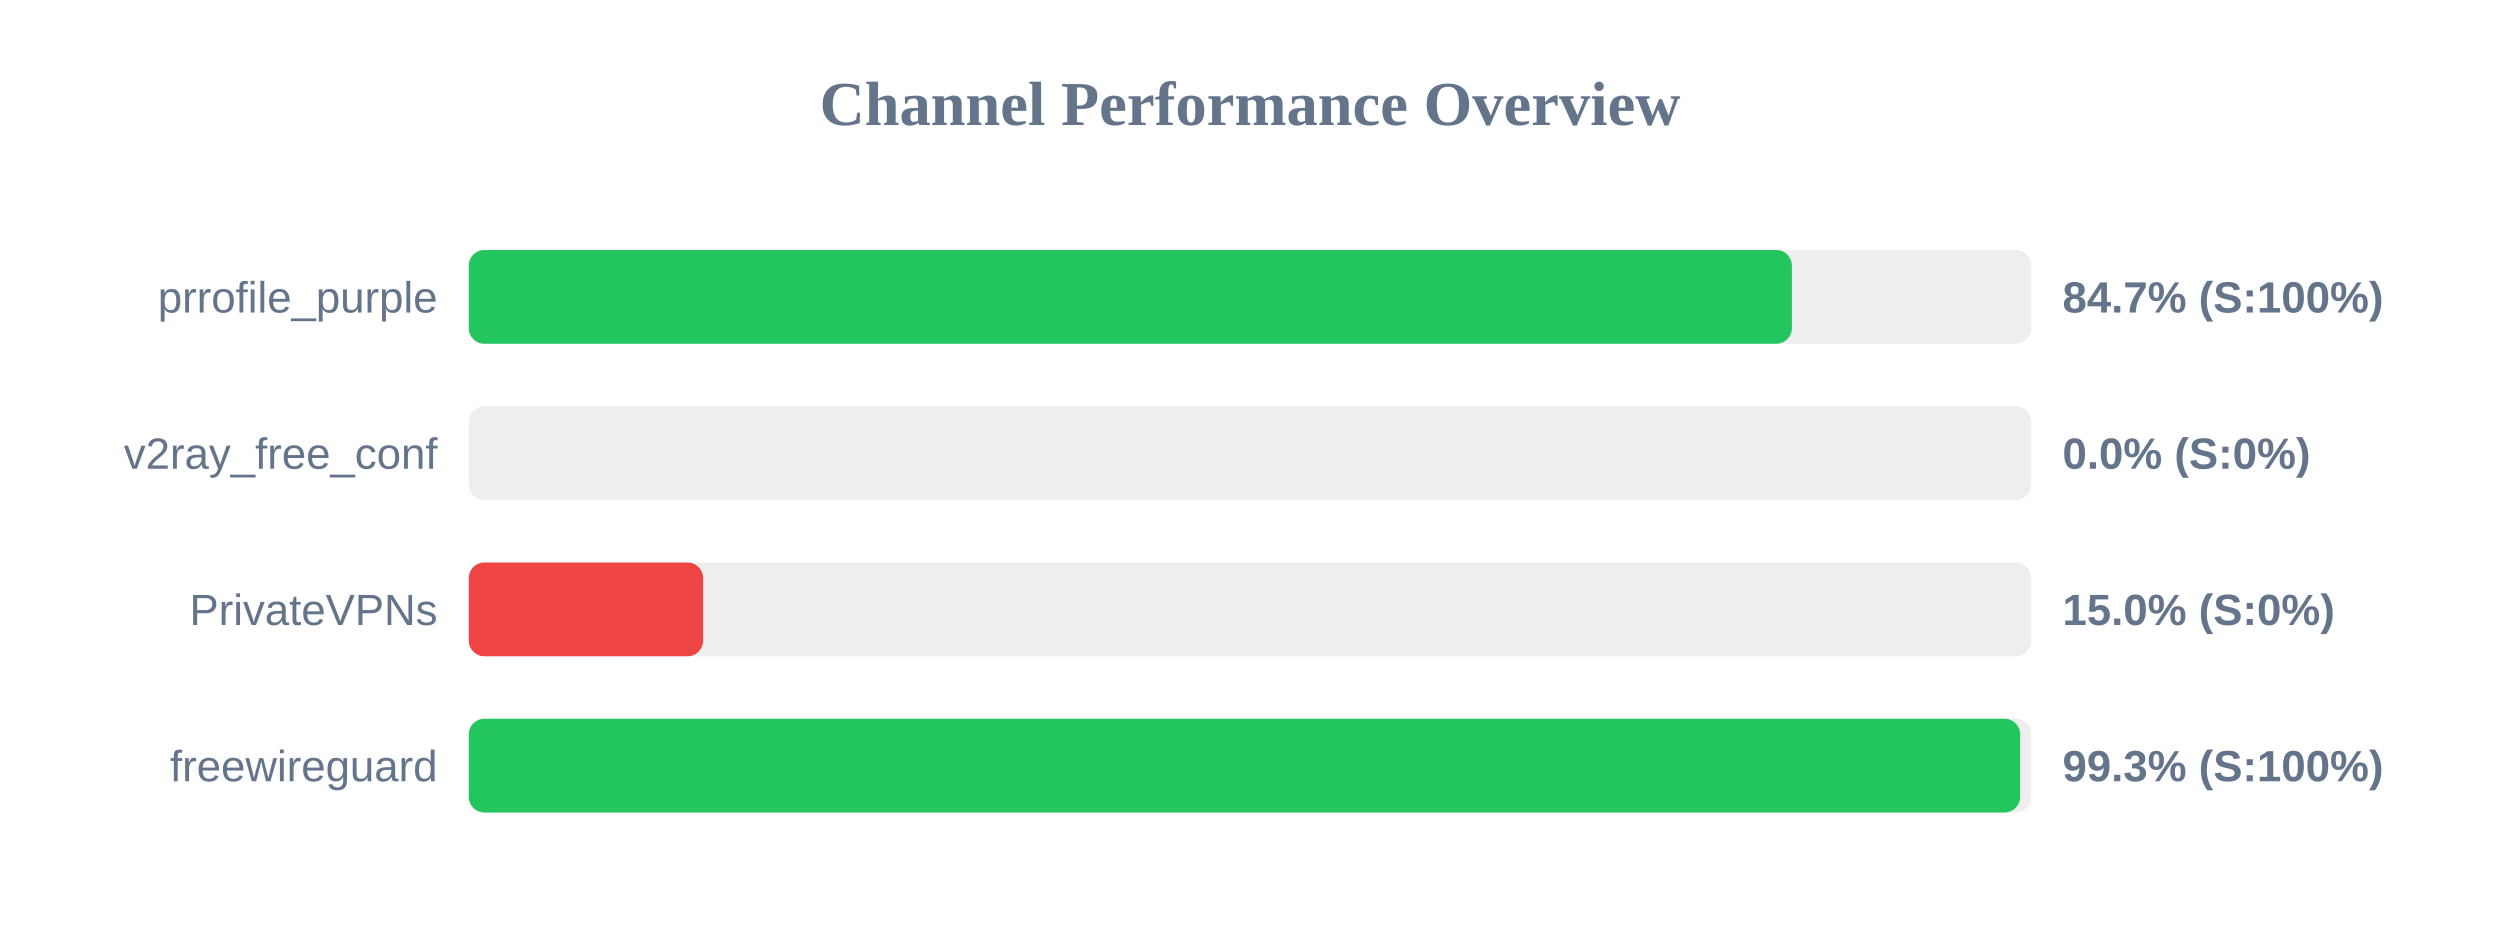
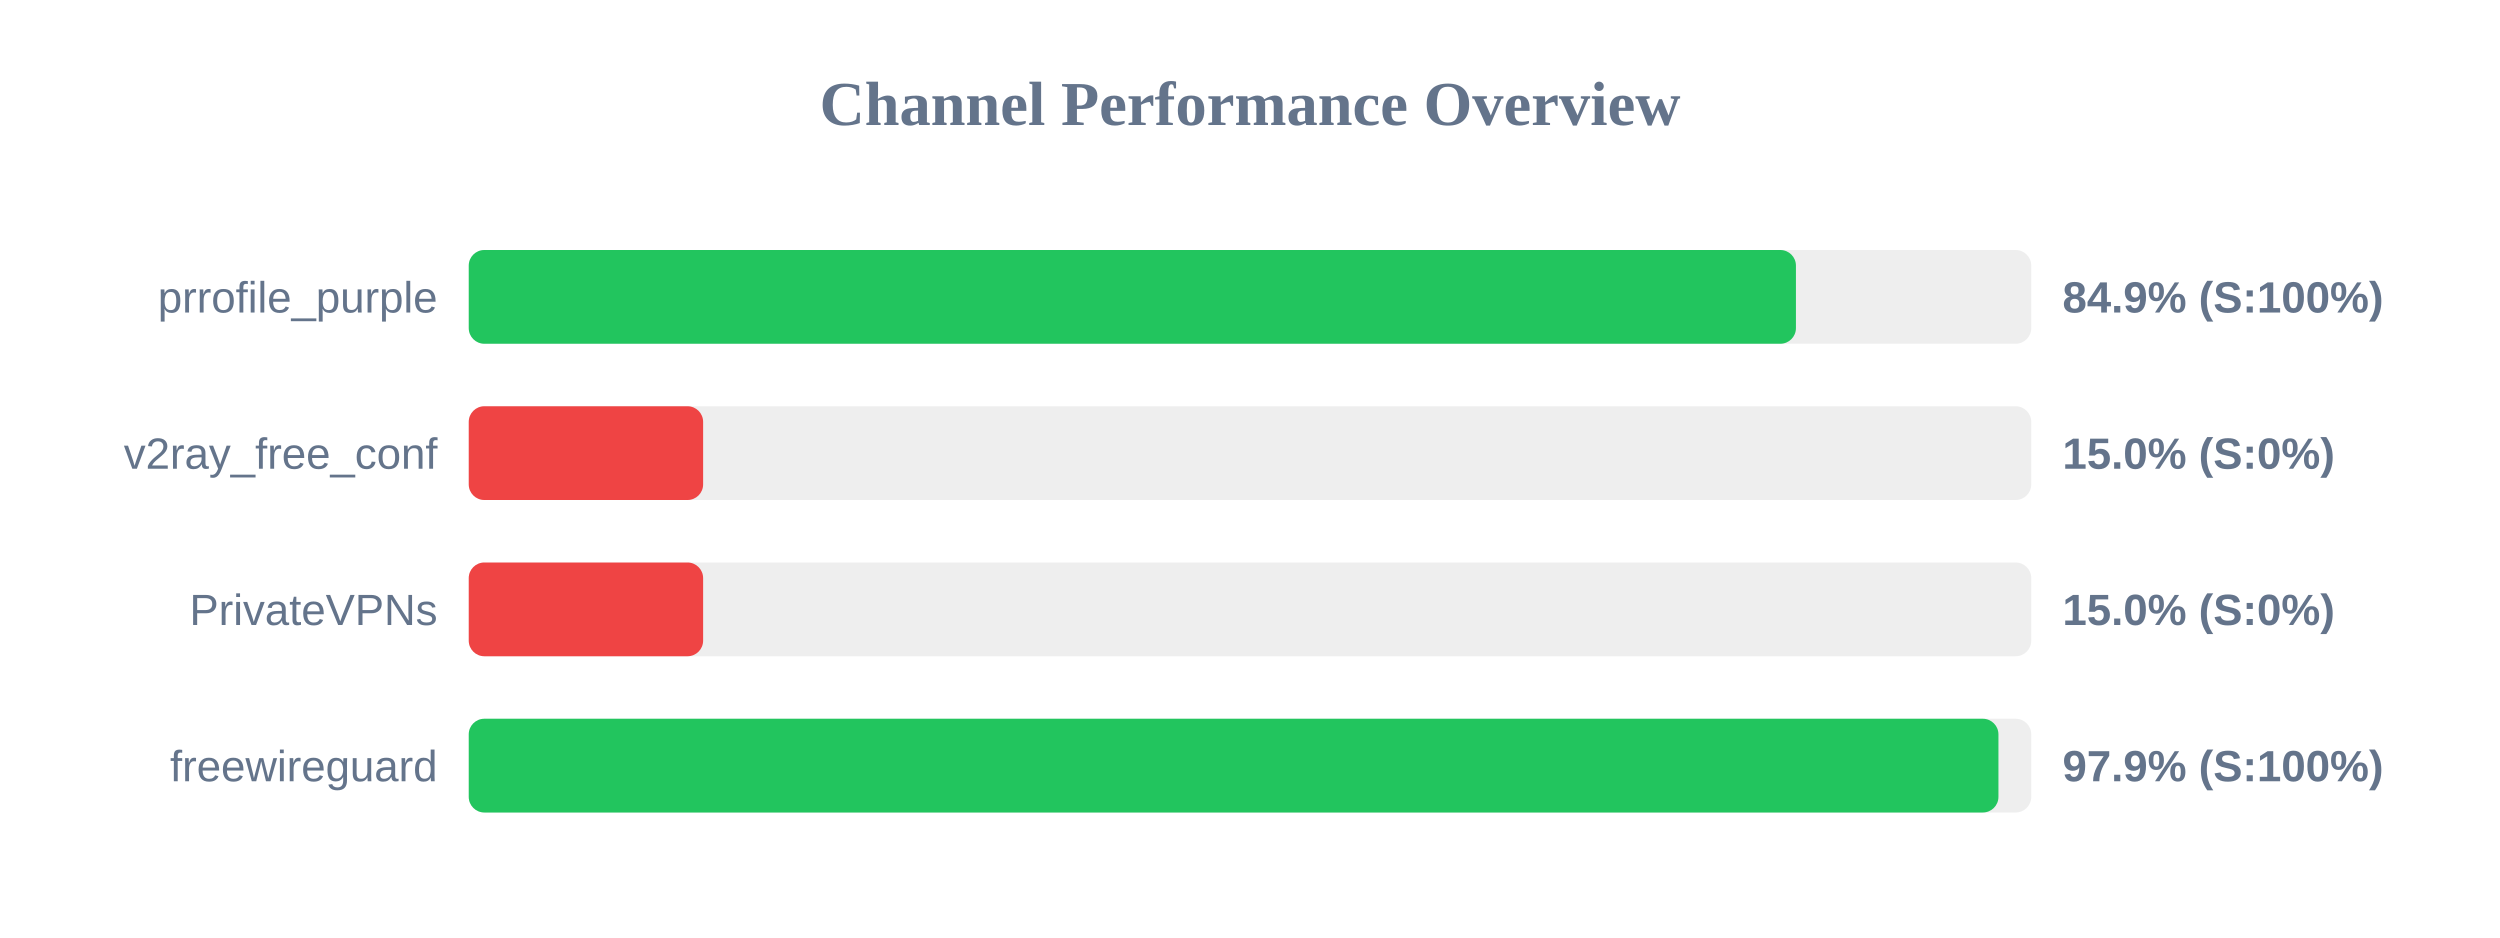
<svg xmlns="http://www.w3.org/2000/svg" width="800" height="300" version="1.1">
  <style>
        .row { font: 14px Arial; fill: #64748b; }
        .score { font: bold 14px Arial; fill: #64748b; }
    </style>
  <text x="400" y="40" text-anchor="middle" font-size="20px" font-weight="bold" fill="#64748b">Channel Performance Overview</text>
  <rect x="150" y="80" width="500" height="30" fill="#eee" rx="5" />
-   <rect x="150" y="80" width="423.4" height="30" fill="#22c55e" rx="5" />
+   <rect x="150" y="80" width="424.7" height="30" fill="#22c55e" rx="5" />
  <text x="140" y="100" text-anchor="end" class="row">prrofile_purple</text>
-   <text x="660" y="100" text-anchor="start" class="score">84.7% (S:100%)</text>
+   <text x="660" y="100" text-anchor="start" class="score">84.9% (S:100%)</text>
  <rect x="150" y="130" width="500" height="30" fill="#eee" rx="5" />
-   <rect x="150" y="130" width="0.0" height="30" fill="#ef4444" rx="5" />
+   <rect x="150" y="130" width="75.0" height="30" fill="#ef4444" rx="5" />
  <text x="140" y="150" text-anchor="end" class="row">v2ray_free_conf</text>
-   <text x="660" y="150" text-anchor="start" class="score">0.0% (S:0%)</text>
+   <text x="660" y="150" text-anchor="start" class="score">15.0% (S:0%)</text>
  <rect x="150" y="180" width="500" height="30" fill="#eee" rx="5" />
  <rect x="150" y="180" width="75.0" height="30" fill="#ef4444" rx="5" />
  <text x="140" y="200" text-anchor="end" class="row">PrivateVPNs</text>
  <text x="660" y="200" text-anchor="start" class="score">15.0% (S:0%)</text>
  <rect x="150" y="230" width="500" height="30" fill="#eee" rx="5" />
-   <rect x="150" y="230" width="496.45" height="30" fill="#22c55e" rx="5" />
+   <rect x="150" y="230" width="489.5" height="30" fill="#22c55e" rx="5" />
  <text x="140" y="250" text-anchor="end" class="row">freewireguard</text>
-   <text x="660" y="250" text-anchor="start" class="score">99.3% (S:100%)</text>
+   <text x="660" y="250" text-anchor="start" class="score">97.9% (S:100%)</text>
</svg>
